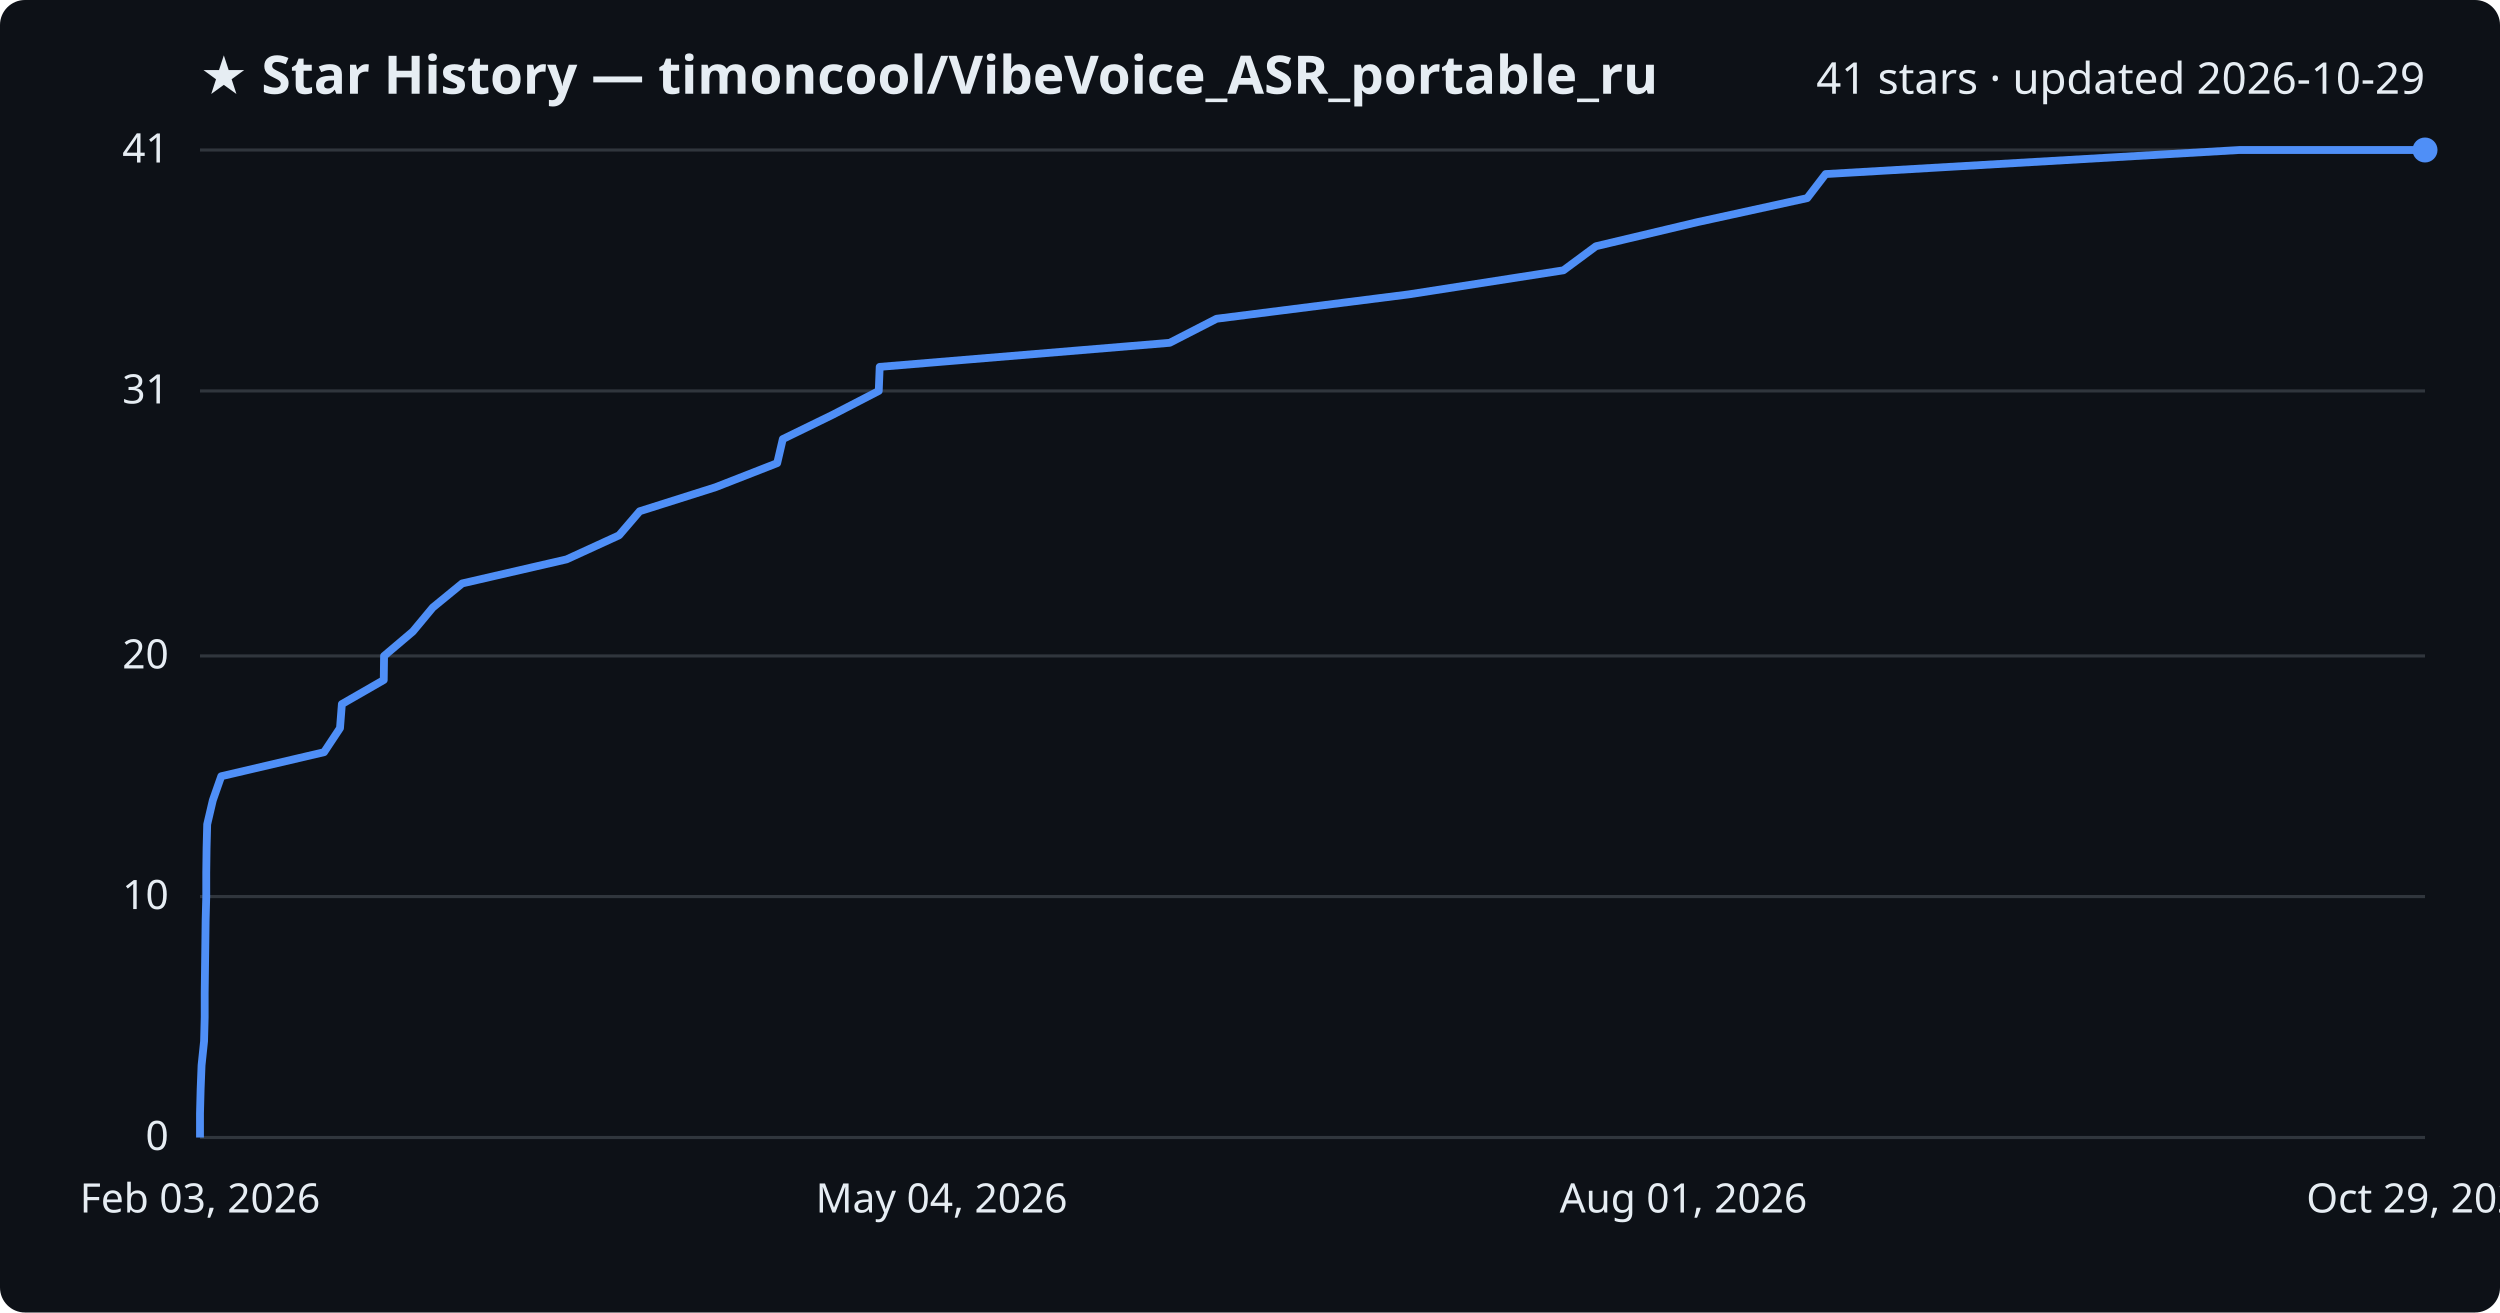
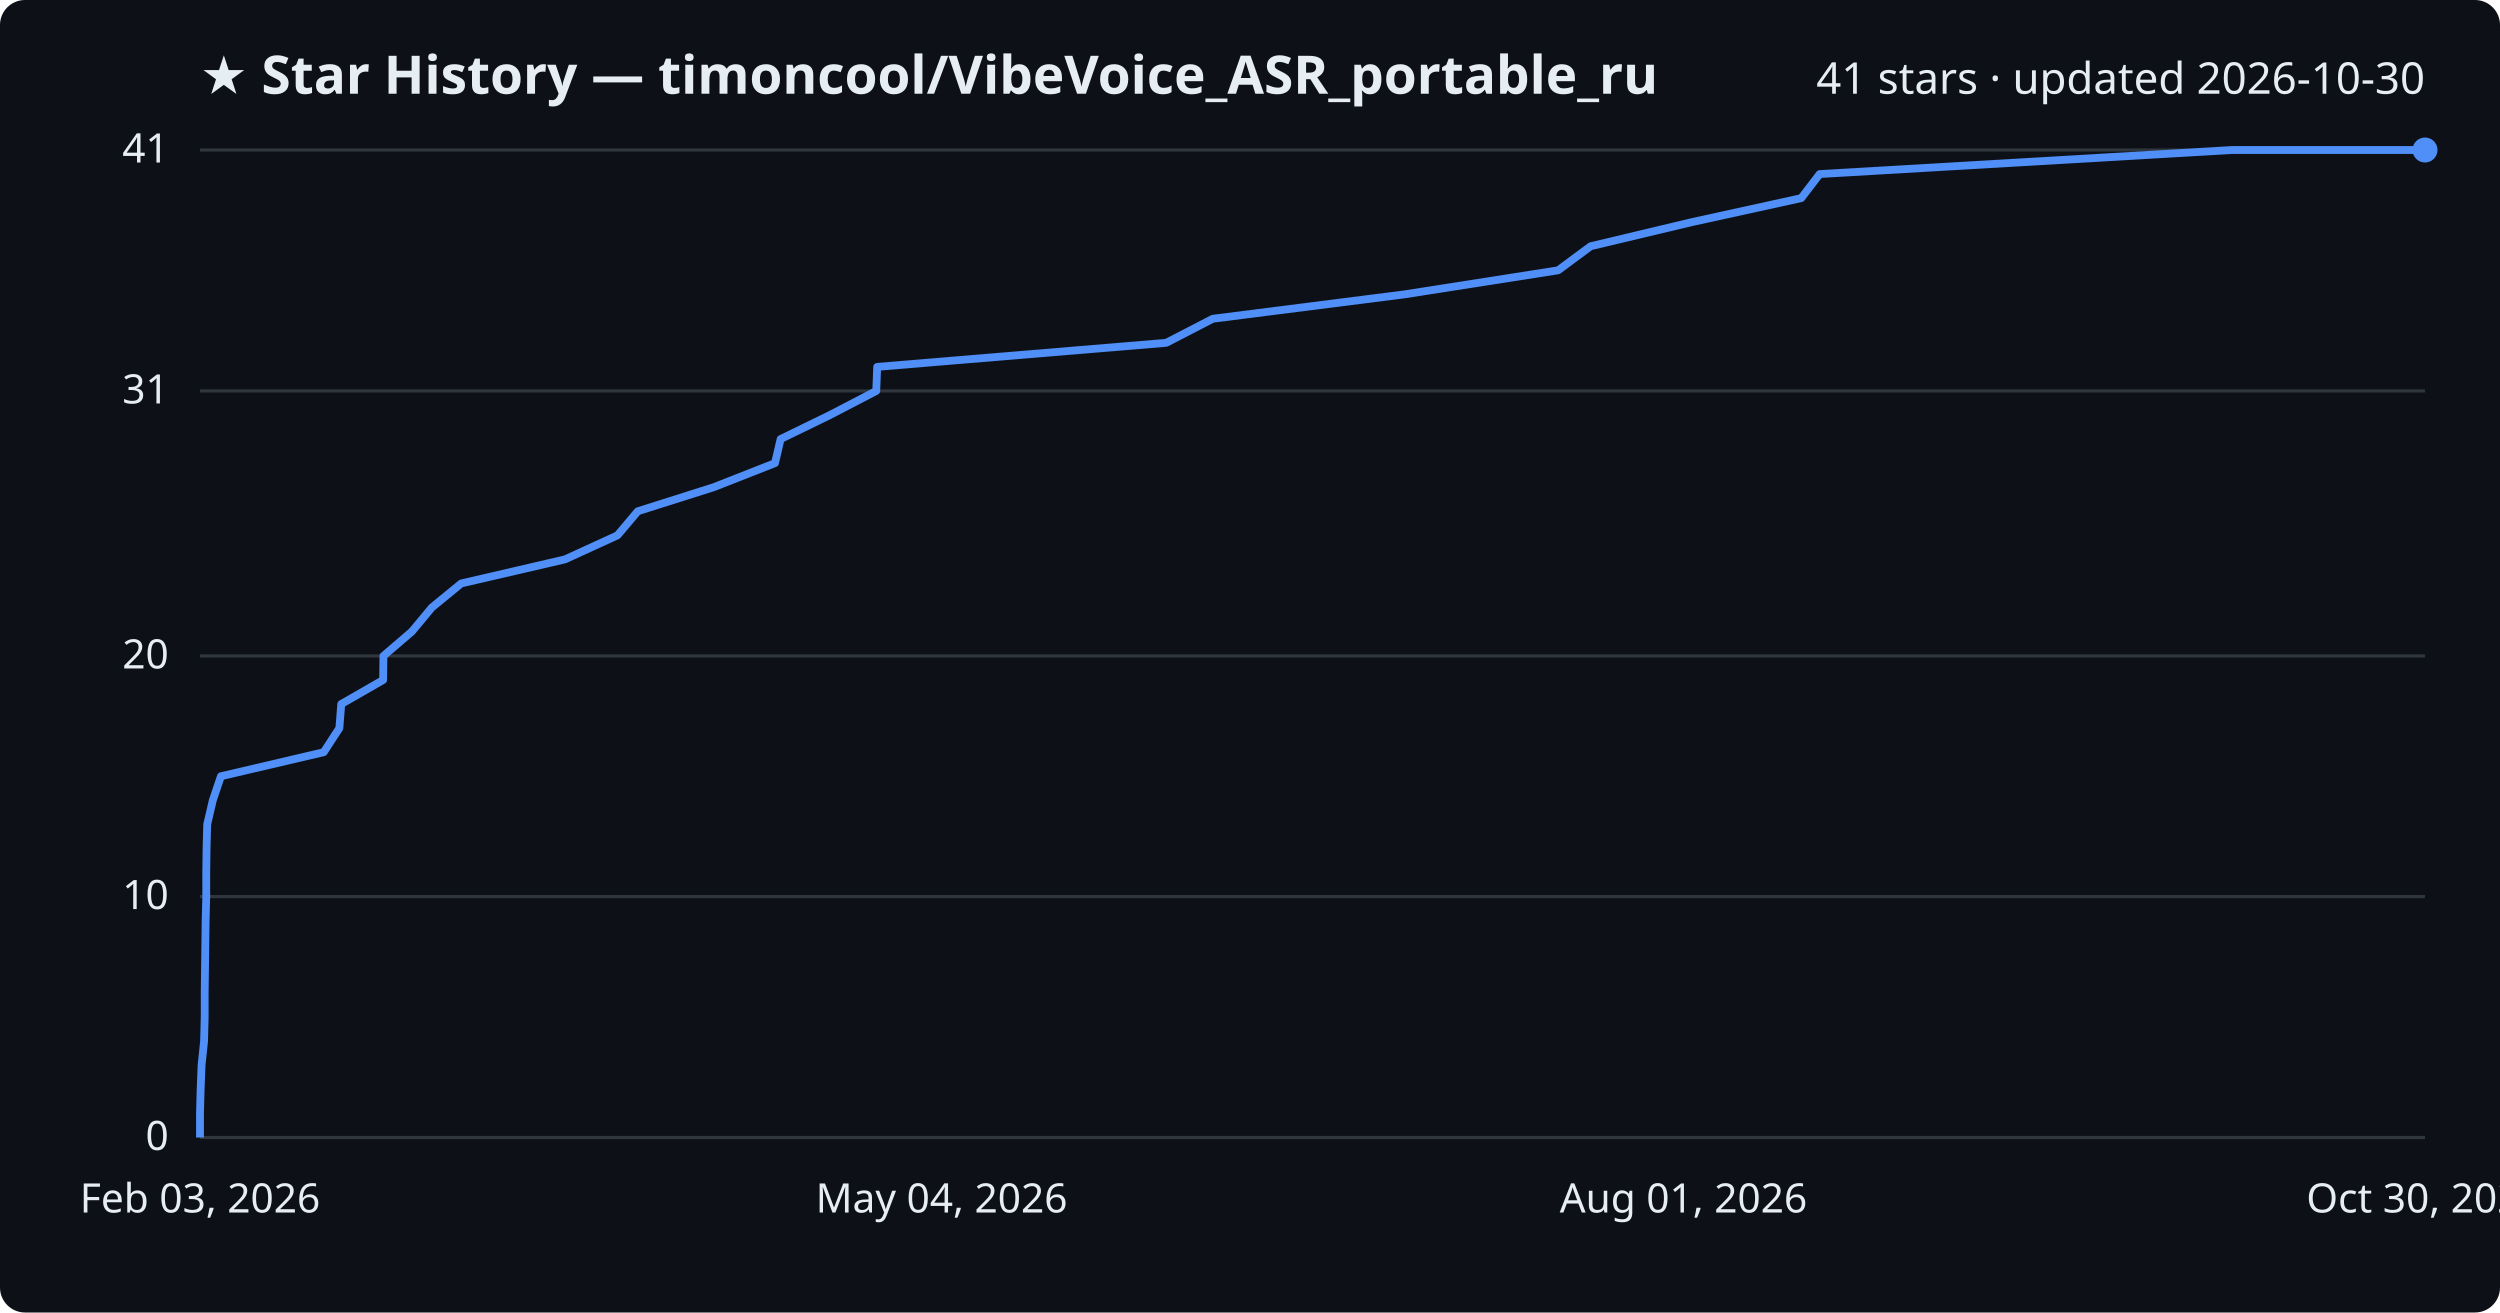
<svg xmlns="http://www.w3.org/2000/svg" viewBox="0 0 800 420" font-family="Segoe UI, sans-serif">
  <rect width="800" height="420" fill="#0d1117" rx="8" />
  <text x="64" y="30" fill="#e6edf3" font-size="17" font-weight="700">★ Star History — timoncool/VibeVoice_ASR_portable_ru</text>
-   <text x="776" y="30" fill="#e6edf3" font-size="14" text-anchor="end">41 stars · updated 2026-10-29</text>
+   <text x="776" y="30" fill="#e6edf3" font-size="14" text-anchor="end">41 stars · updated 2026-10-30</text>
  <line x1="64" y1="364.0" x2="776" y2="364.0" stroke="#30363d" stroke-width="1" />
  <text x="54" y="368.0" fill="#e6edf3" font-size="13" text-anchor="end">0</text>
  <line x1="64" y1="286.9" x2="776" y2="286.9" stroke="#30363d" stroke-width="1" />
  <text x="54" y="290.9" fill="#e6edf3" font-size="13" text-anchor="end">10</text>
  <line x1="64" y1="209.9" x2="776" y2="209.9" stroke="#30363d" stroke-width="1" />
  <text x="54" y="213.9" fill="#e6edf3" font-size="13" text-anchor="end">20</text>
  <line x1="64" y1="125.1" x2="776" y2="125.1" stroke="#30363d" stroke-width="1" />
  <text x="54" y="129.1" fill="#e6edf3" font-size="13" text-anchor="end">31</text>
  <line x1="64" y1="48.0" x2="776" y2="48.0" stroke="#30363d" stroke-width="1" />
  <text x="54" y="52.0" fill="#e6edf3" font-size="13" text-anchor="end">41</text>
-   <path d="M64.0,364.0 L64.0,356.3 L64.2,348.6 L64.5,340.9 L65.3,333.2 L65.5,325.5 L65.5,317.8 L65.6,310.0 L65.7,302.3 L65.8,294.6 L66.0,286.9 L66.0,279.2 L66.1,271.5 L66.3,263.8 L68.1,256.1 L70.8,248.4 L103.7,240.7 L108.8,233.0 L109.4,225.3 L122.8,217.6 L122.9,209.9 L132.1,202.1 L138.5,194.4 L147.9,186.7 L181.3,179.0 L198.1,171.3 L204.7,163.6 L229.0,155.9 L248.7,148.2 L250.5,140.5 L266.3,132.8 L281.2,125.1 L281.5,117.4 L374.3,109.7 L389.3,102.0 L450.8,94.2 L500.3,86.5 L510.7,78.8 L543.1,71.1 L578.3,63.4 L584.2,55.7 L716.6,48.0 L776.0,48.0" fill="none" stroke="#4f8ff7" stroke-width="2.5" stroke-linejoin="round" />
+   <path d="M64.0,364.0 L64.0,356.3 L64.2,348.6 L64.5,340.9 L65.3,333.2 L65.5,325.5 L65.5,317.8 L65.6,310.0 L65.7,302.3 L65.8,294.6 L66.0,286.9 L66.0,279.2 L66.1,271.5 L66.3,263.8 L68.1,256.1 L70.7,248.4 L103.6,240.7 L108.6,233.0 L109.2,225.3 L122.6,217.6 L122.7,209.9 L131.8,202.1 L138.2,194.4 L147.6,186.7 L180.8,179.0 L197.6,171.3 L204.1,163.6 L228.4,155.9 L248.0,148.2 L249.8,140.5 L265.6,132.8 L280.4,125.1 L280.7,117.4 L373.2,109.7 L388.1,102.0 L449.4,94.2 L498.6,86.5 L509.0,78.8 L541.3,71.1 L576.4,63.4 L582.3,55.7 L714.2,48.0 L776.0,48.0" fill="none" stroke="#4f8ff7" stroke-width="2.5" stroke-linejoin="round" />
  <circle cx="776.0" cy="48.0" r="4" fill="#4f8ff7" />
  <text x="64.0" y="388" fill="#e6edf3" font-size="13" text-anchor="middle">Feb 03, 2026</text>
  <text x="301.3" y="388" fill="#e6edf3" font-size="13" text-anchor="middle">May 04, 2026</text>
  <text x="538.7" y="388" fill="#e6edf3" font-size="13" text-anchor="middle">Aug 01, 2026</text>
-   <text x="776.0" y="388" fill="#e6edf3" font-size="13" text-anchor="middle">Oct 29, 2026</text>
+   <text x="776.0" y="388" fill="#e6edf3" font-size="13" text-anchor="middle">Oct 30, 2026</text>
</svg>
